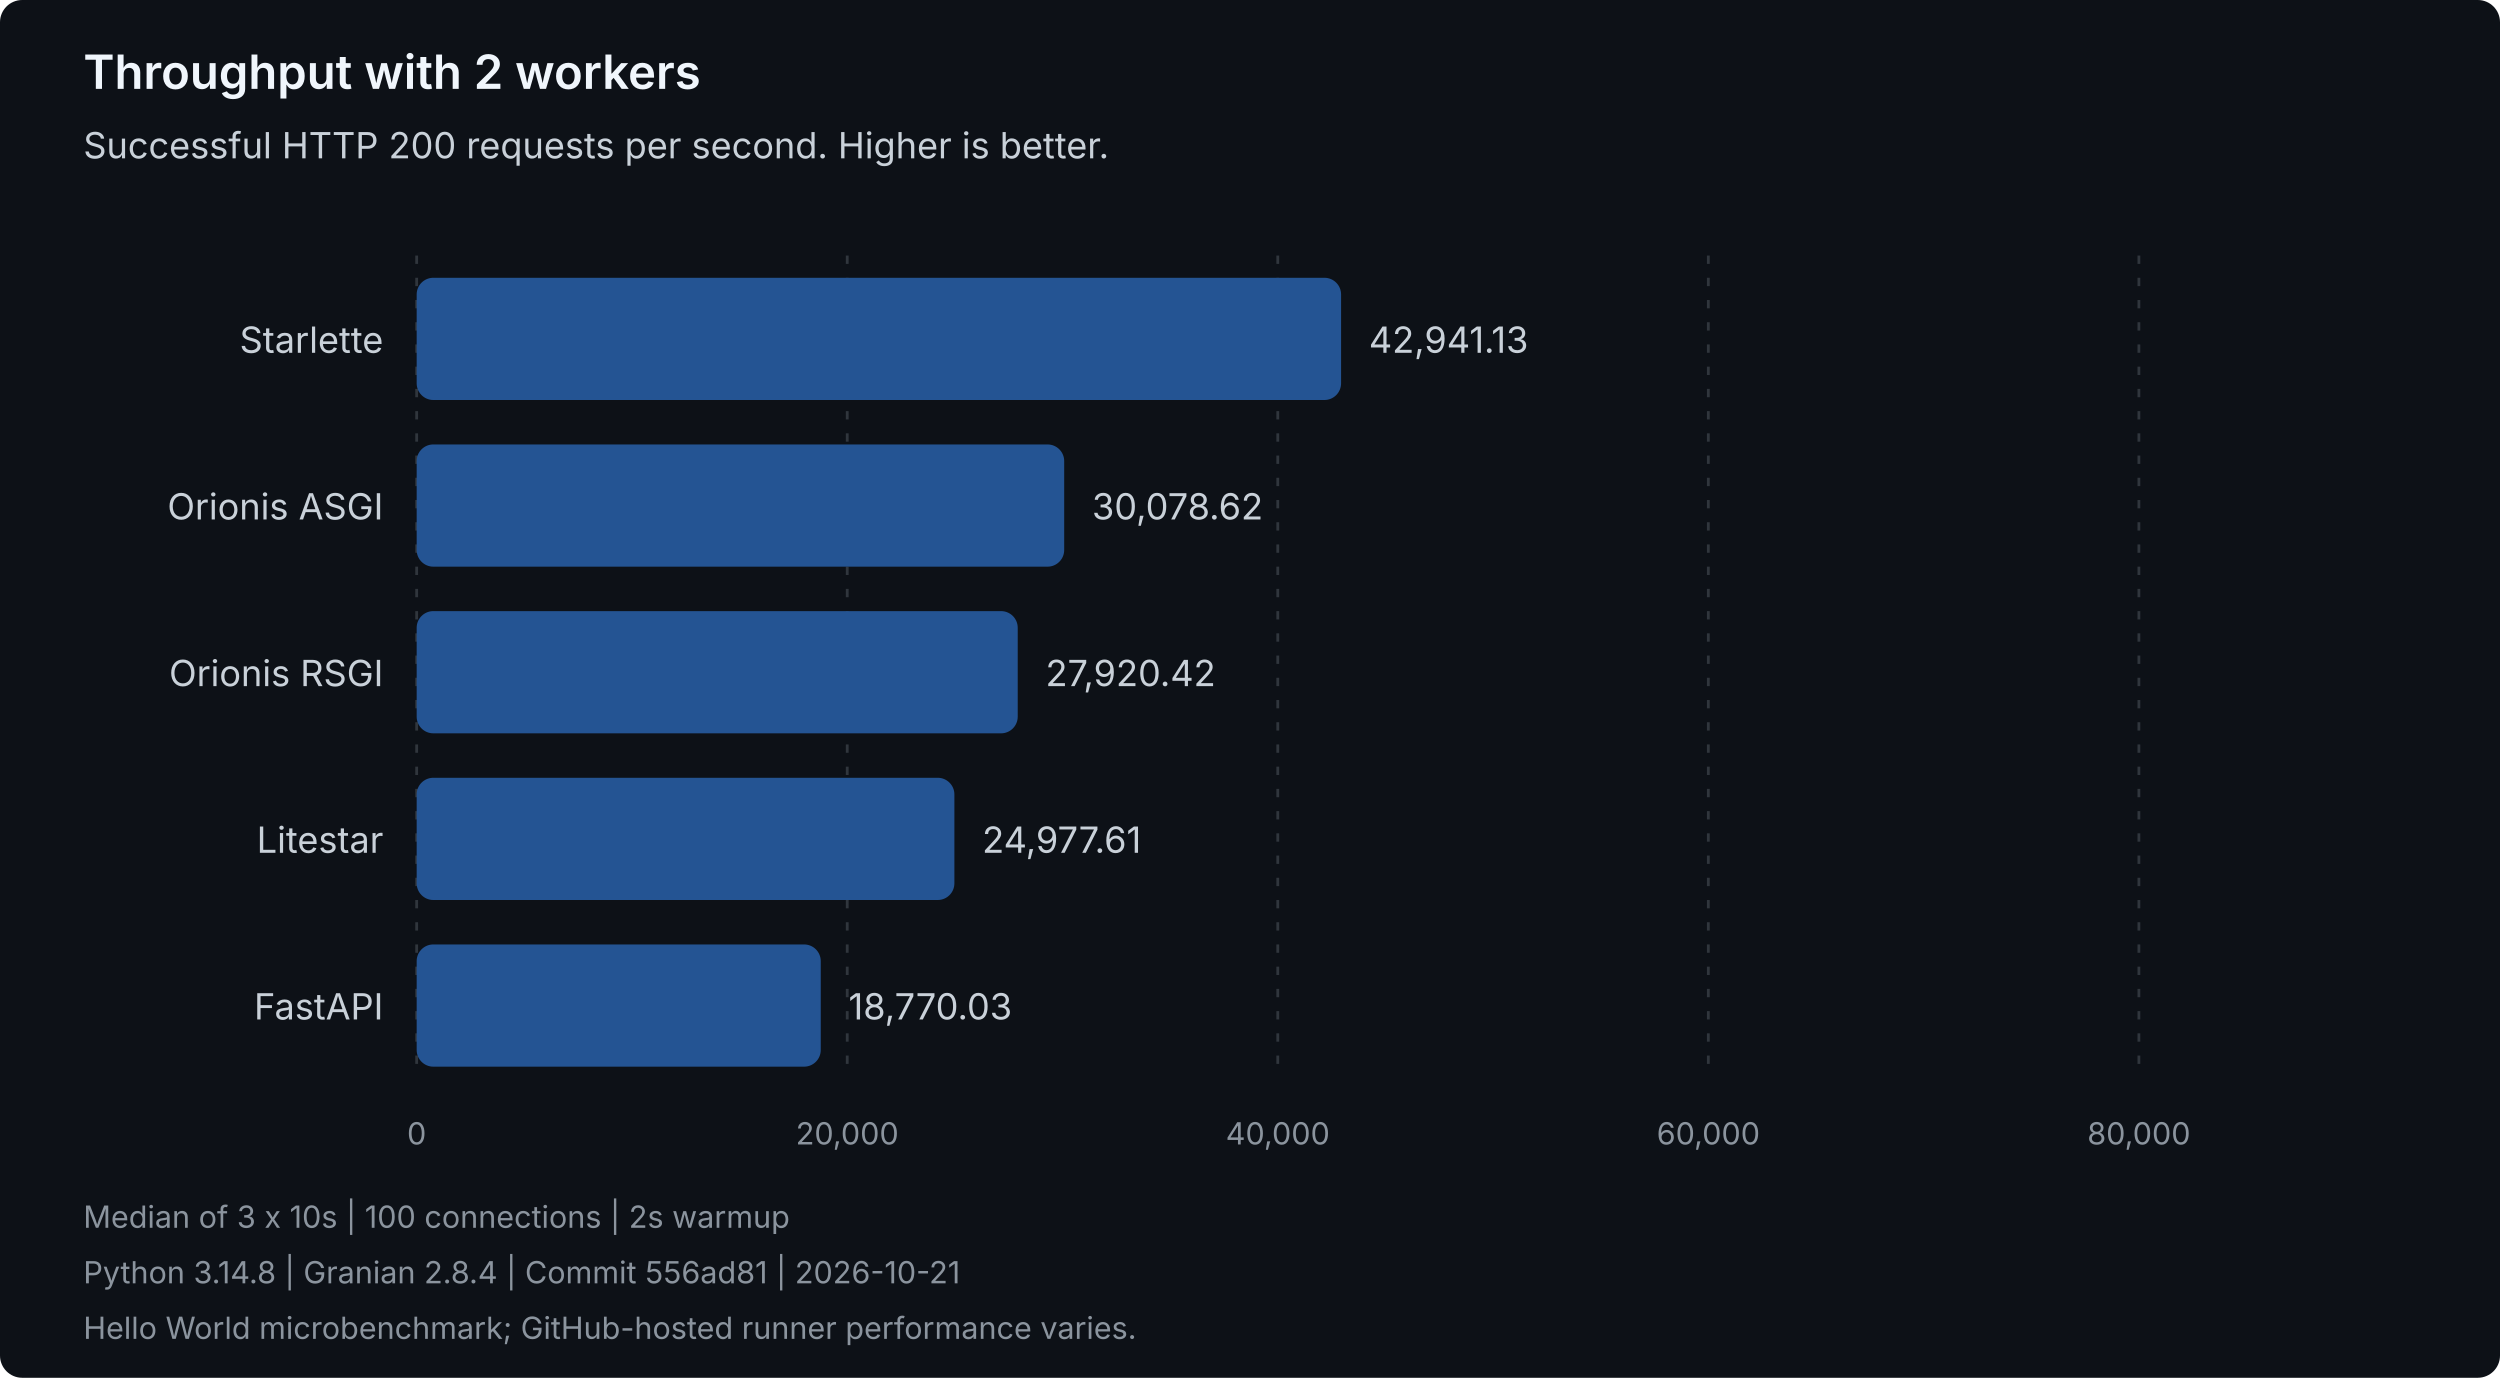
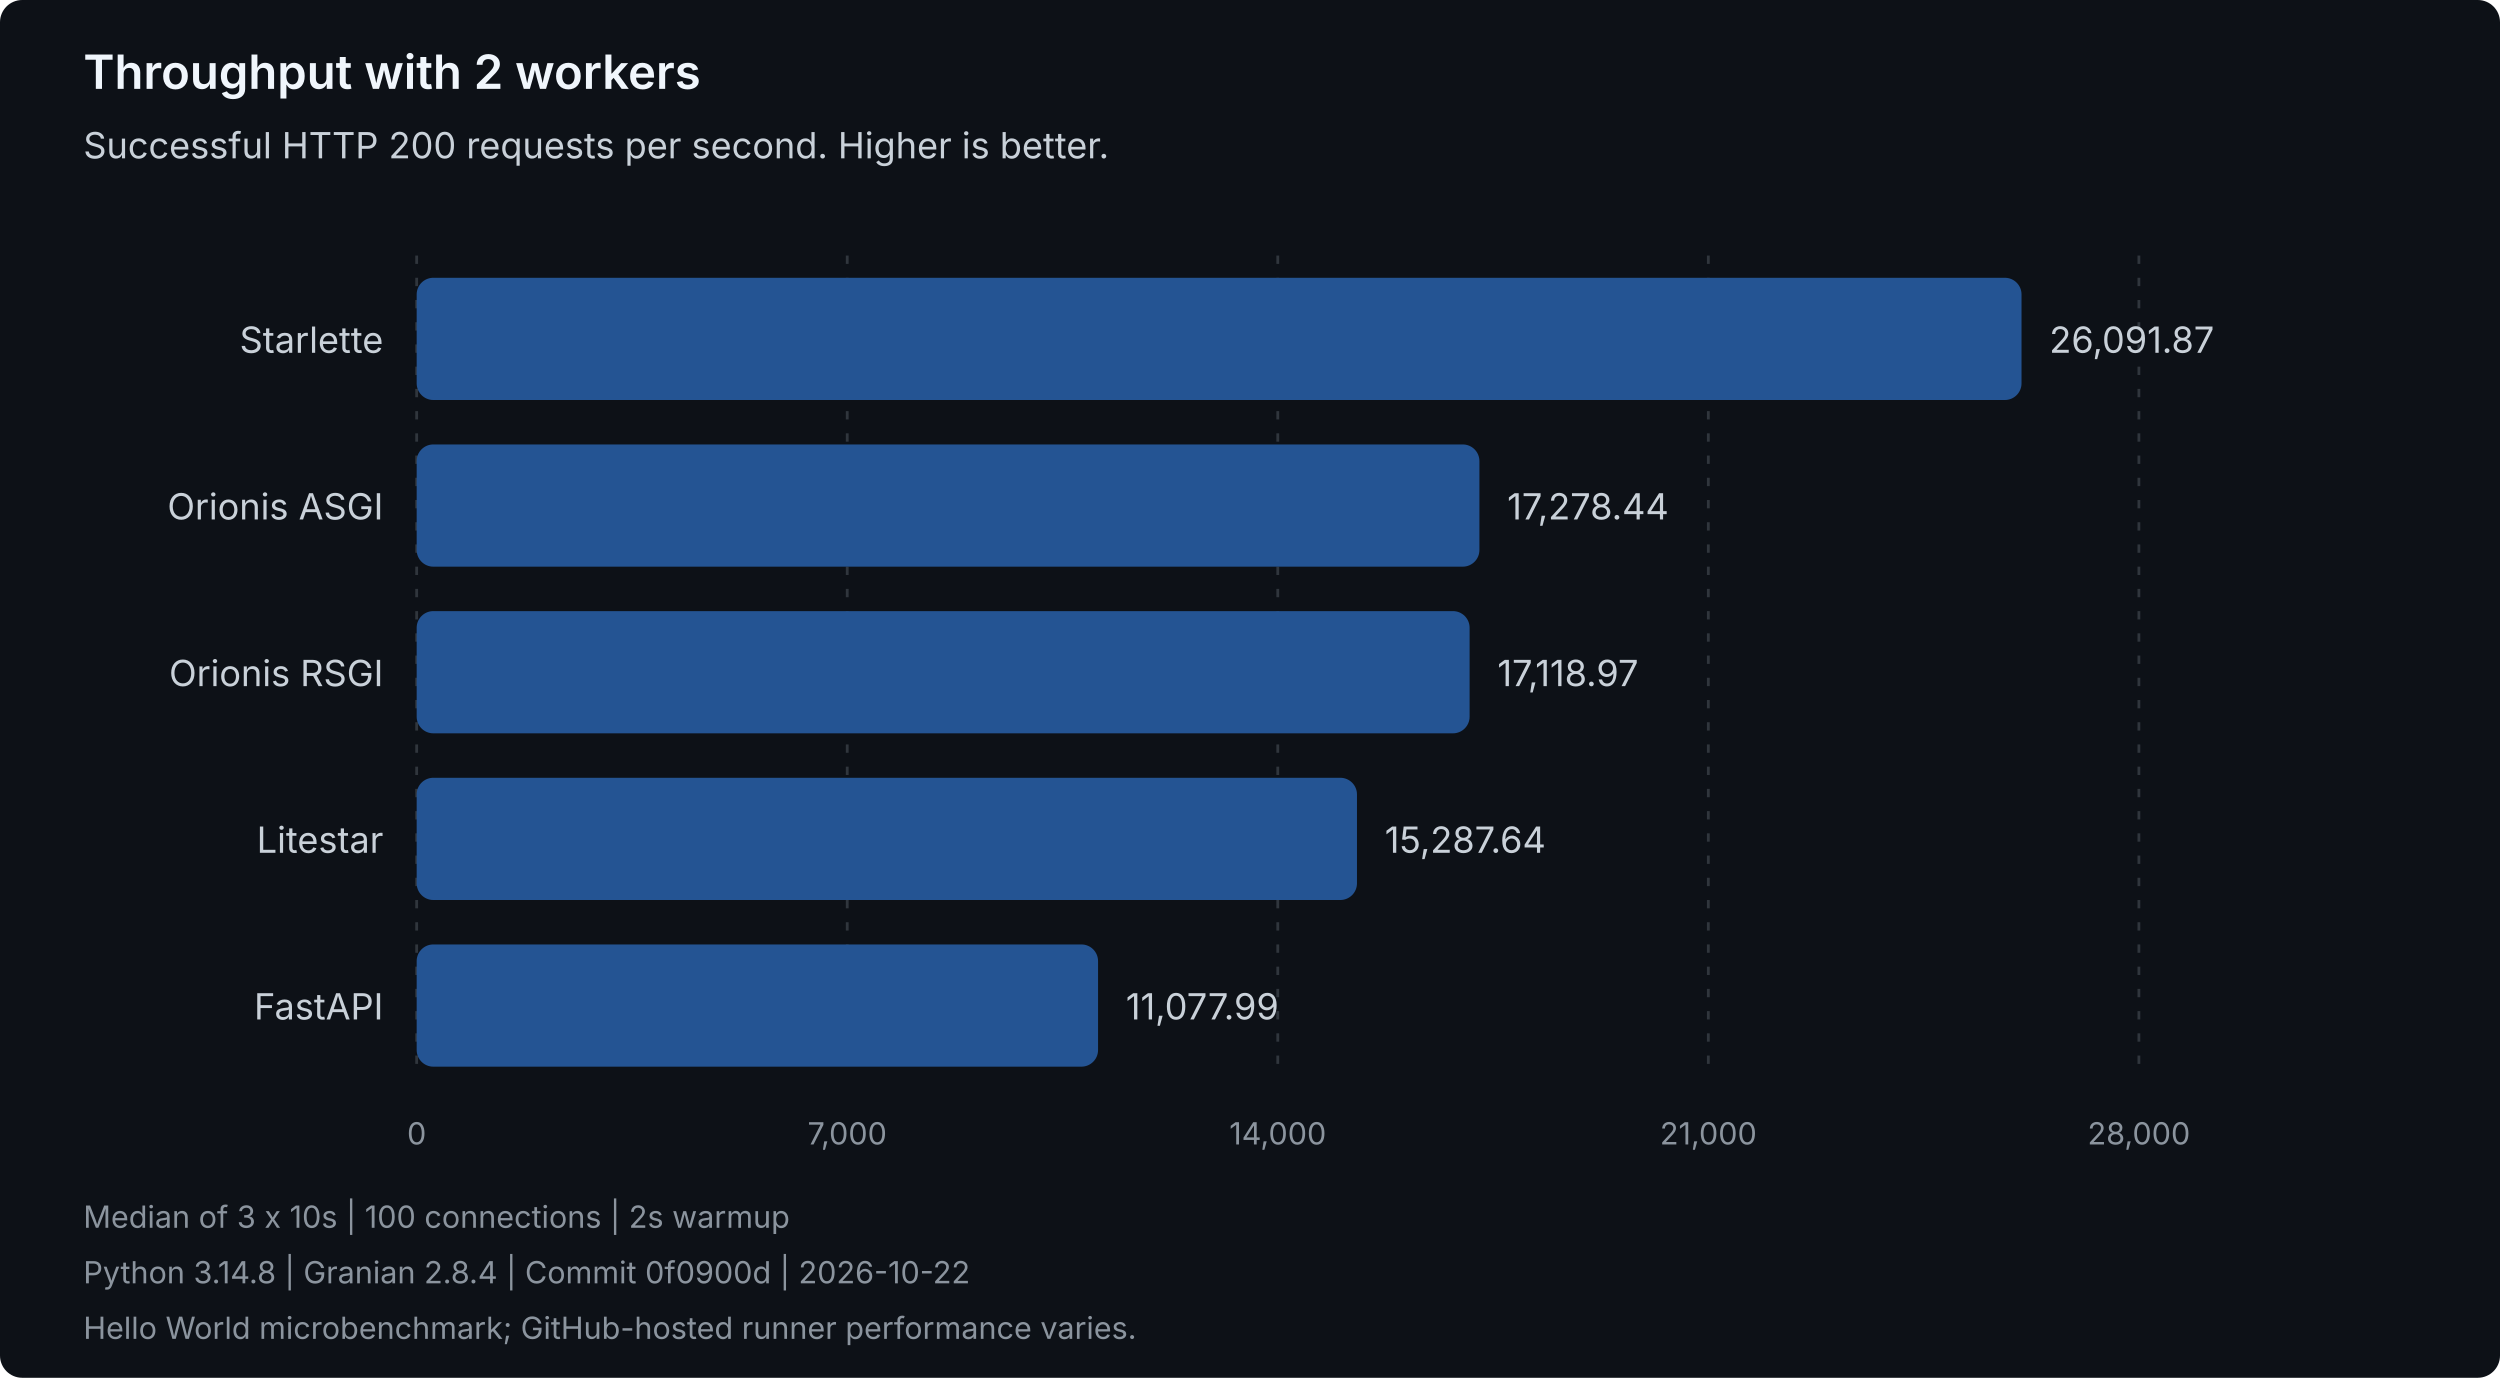
<svg xmlns="http://www.w3.org/2000/svg" width="900" height="496" viewBox="0 0 900 496" role="img" aria-labelledby="title description">
  <style>
text { font-family: system-ui, -apple-system, 'Segoe UI', sans-serif; }
.heading { fill: #f0f6fc; font-size: 17px; font-weight: 600; }
.label { fill: #c9d1d9; font-size: 13px; }
.muted { fill: #8b949e; font-size: 11px; }
.grid { stroke: #30363d; stroke-dasharray: 3 5; }
.bar { fill: #245493; }
</style>
  <rect width="900" height="496" rx="8" fill="#0d1117" />
  <text class="heading" x="30" y="32">Throughput with 2 workers</text>
  <text class="label" x="30" y="57">Successful HTTP 200 requests per second. Higher is better.</text>
  <line class="grid" x1="150.00" y1="92" x2="150.00" y2="388" />
  <text class="muted" x="150.00" y="412" text-anchor="middle">0</text>
  <line class="grid" x1="305.00" y1="92" x2="305.00" y2="388" />
-   <text class="muted" x="305.00" y="412" text-anchor="middle">20,000</text>
+   <text class="muted" x="305.00" y="412" text-anchor="middle">7,000</text>
  <line class="grid" x1="460.00" y1="92" x2="460.00" y2="388" />
-   <text class="muted" x="460.00" y="412" text-anchor="middle">40,000</text>
+   <text class="muted" x="460.00" y="412" text-anchor="middle">14,000</text>
  <line class="grid" x1="615.00" y1="92" x2="615.00" y2="388" />
-   <text class="muted" x="615.00" y="412" text-anchor="middle">60,000</text>
+   <text class="muted" x="615.00" y="412" text-anchor="middle">21,000</text>
  <line class="grid" x1="770.00" y1="92" x2="770.00" y2="388" />
-   <text class="muted" x="770.00" y="412" text-anchor="middle">80,000</text>
+   <text class="muted" x="770.00" y="412" text-anchor="middle">28,000</text>
  <g data-framework="starlette">
    <text class="label" x="138" y="127" text-anchor="end">Starlette</text>
-     <rect class="bar" x="150" y="100" width="332.79" height="44" rx="6" />
-     <text class="label" x="492.79" y="127">42,941.13</text>
+     <rect class="bar" x="150" y="100" width="577.75" height="44" rx="6" />
+     <text class="label" x="737.75" y="127">26,091.87</text>
  </g>
  <g data-framework="orionis-asgi">
    <text class="label" x="138" y="187" text-anchor="end">Orionis ASGI</text>
-     <rect class="bar" x="150" y="160" width="233.11" height="44" rx="6" />
-     <text class="label" x="393.11" y="187">30,078.62</text>
+     <rect class="bar" x="150" y="160" width="382.59" height="44" rx="6" />
+     <text class="label" x="542.59" y="187">17,278.44</text>
  </g>
  <g data-framework="orionis-rsgi">
    <text class="label" x="138" y="247" text-anchor="end">Orionis RSGI</text>
-     <rect class="bar" x="150" y="220" width="216.38" height="44" rx="6" />
-     <text class="label" x="376.38" y="247">27,920.42</text>
+     <rect class="bar" x="150" y="220" width="379.06" height="44" rx="6" />
+     <text class="label" x="539.06" y="247">17,118.97</text>
  </g>
  <g data-framework="litestar">
    <text class="label" x="138" y="307" text-anchor="end">Litestar</text>
-     <rect class="bar" x="150" y="280" width="193.58" height="44" rx="6" />
-     <text class="label" x="353.58" y="307">24,977.61</text>
+     <rect class="bar" x="150" y="280" width="338.51" height="44" rx="6" />
+     <text class="label" x="498.51" y="307">15,287.64</text>
  </g>
  <g data-framework="fastapi">
    <text class="label" x="138" y="367" text-anchor="end">FastAPI</text>
-     <rect class="bar" x="150" y="340" width="145.47" height="44" rx="6" />
-     <text class="label" x="305.47" y="367">18,770.03</text>
+     <rect class="bar" x="150" y="340" width="245.30" height="44" rx="6" />
+     <text class="label" x="405.30" y="367">11,077.99</text>
  </g>
  <text class="muted" x="30" y="442">Median of 3 x 10s | 100 connections | 2s warmup</text>
-   <text class="muted" x="30" y="462">Python 3.14.8 | Granian 2.8.4 | Commit 556ad81 | 2026-10-21</text>
+   <text class="muted" x="30" y="462">Python 3.14.8 | Granian 2.8.4 | Commit 0f0900d | 2026-10-22</text>
  <text class="muted" x="30" y="482">Hello World microbenchmark; GitHub-hosted runner performance varies.</text>
</svg>
